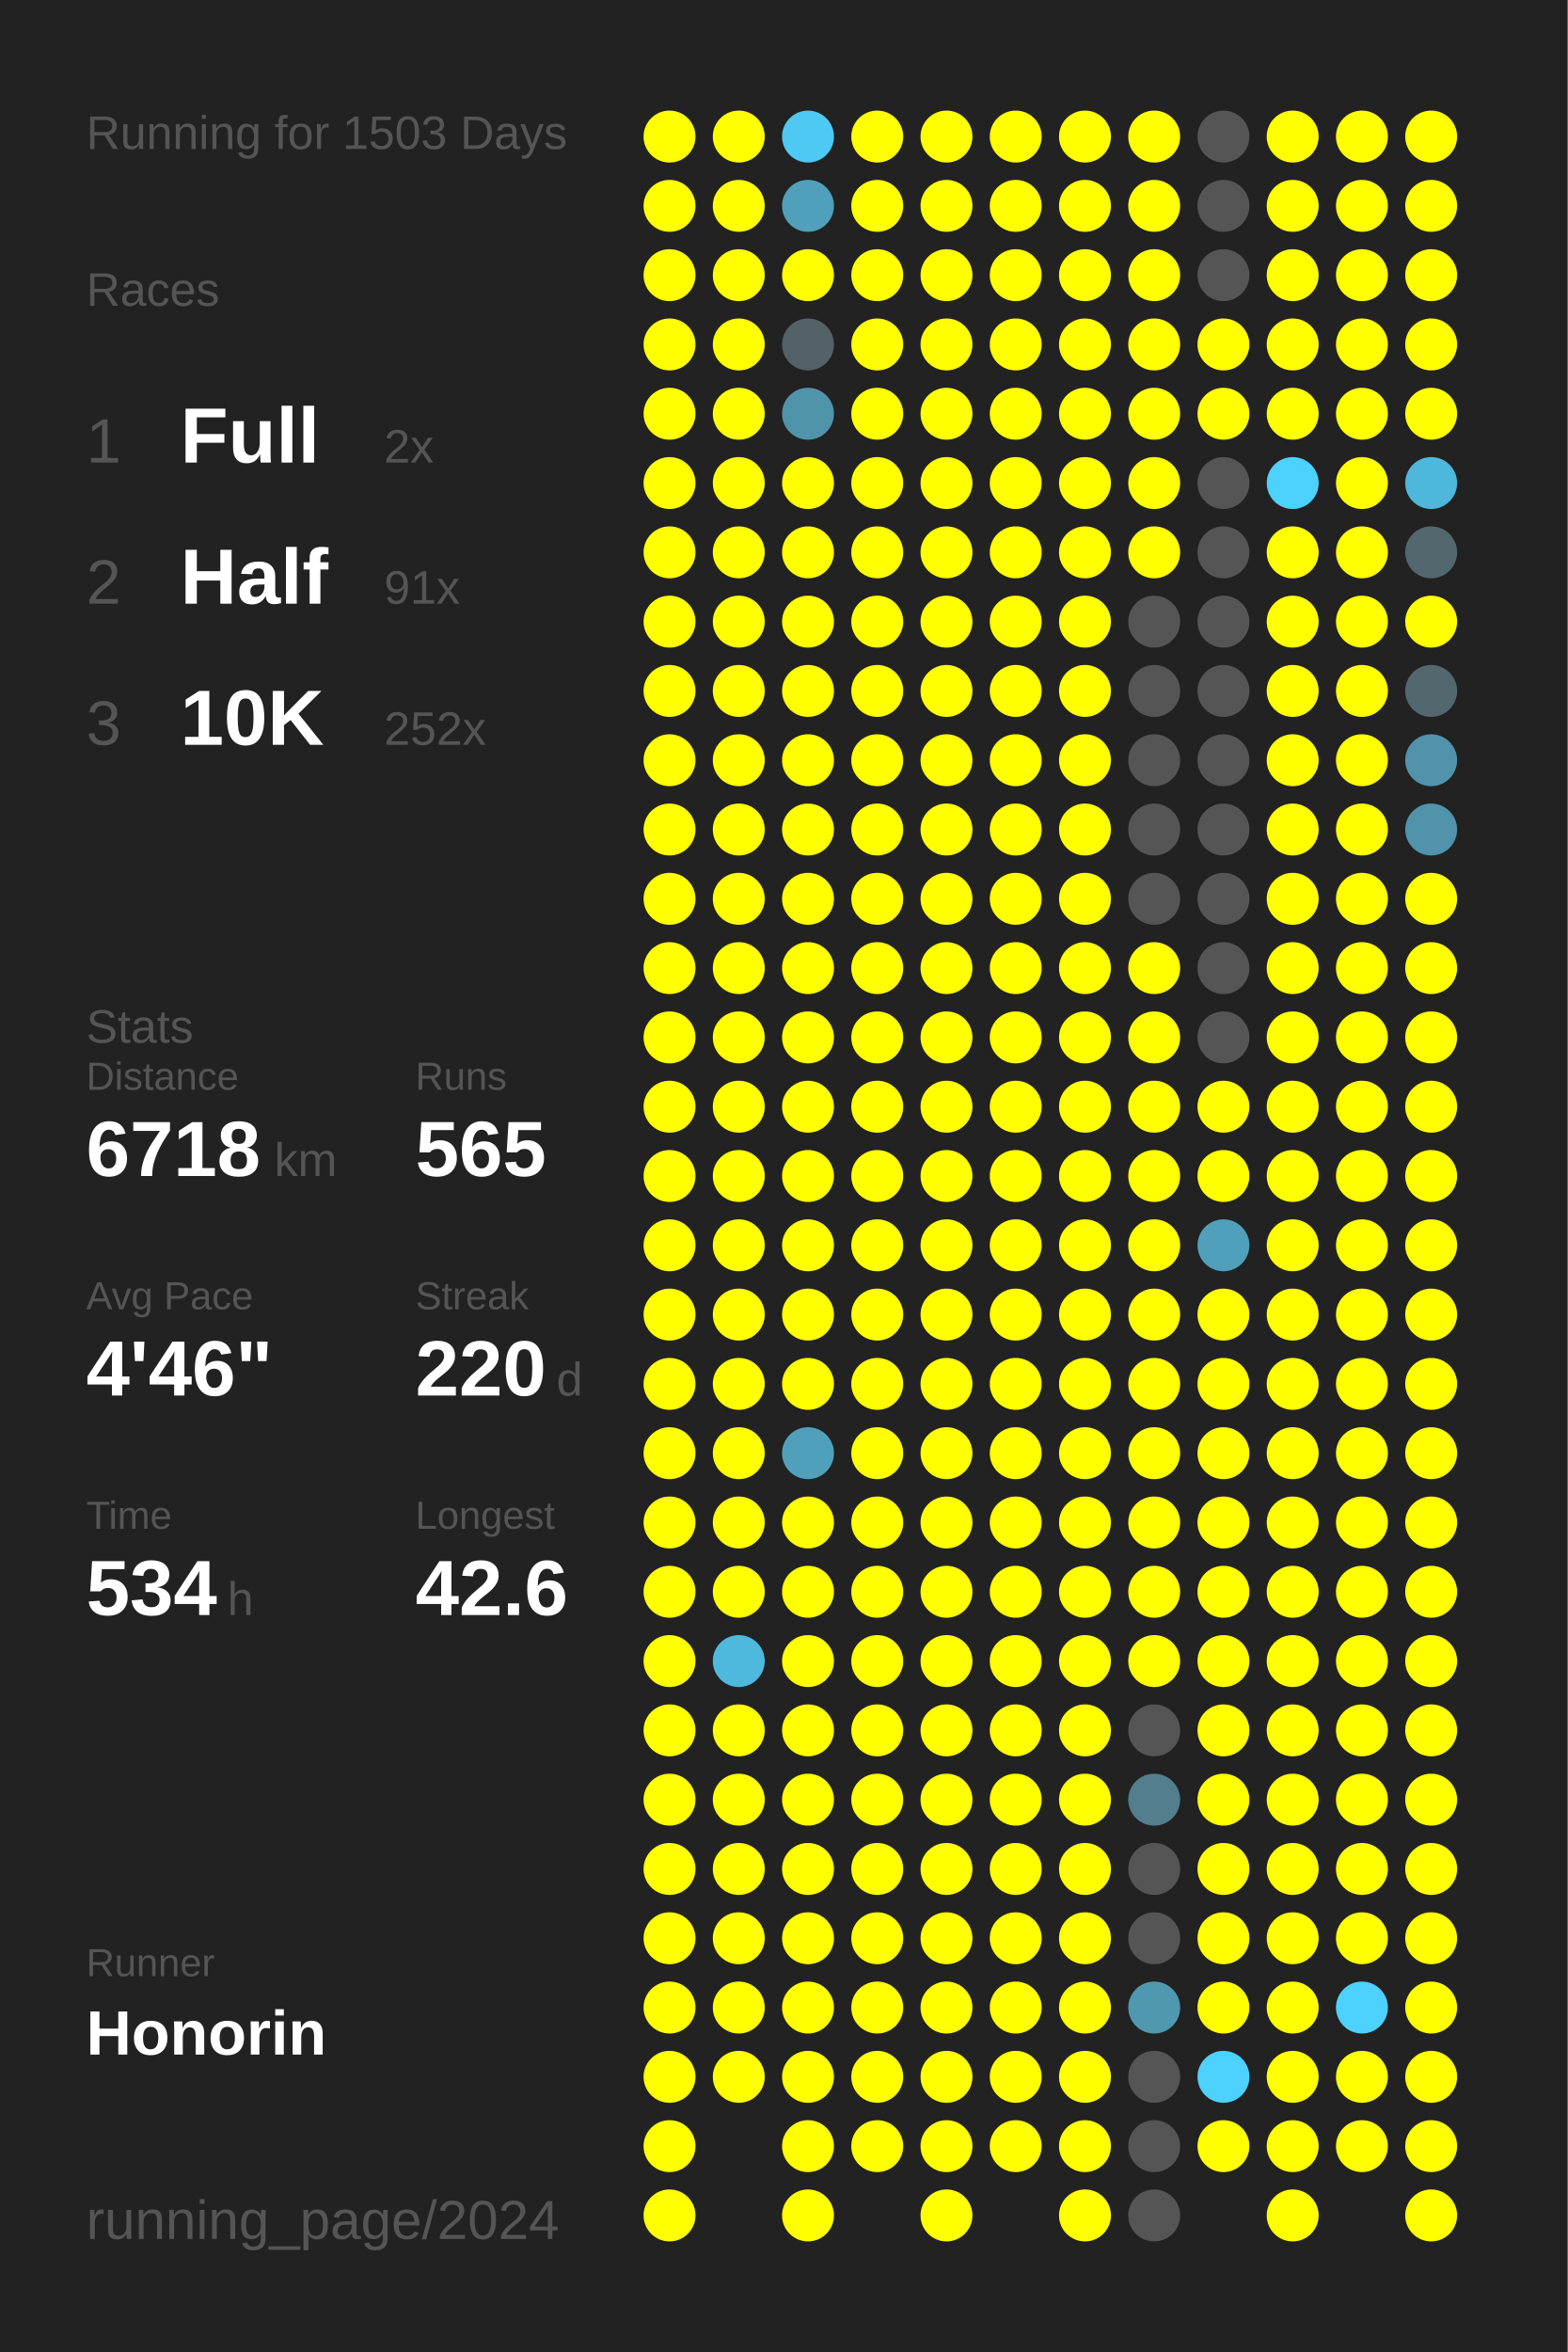
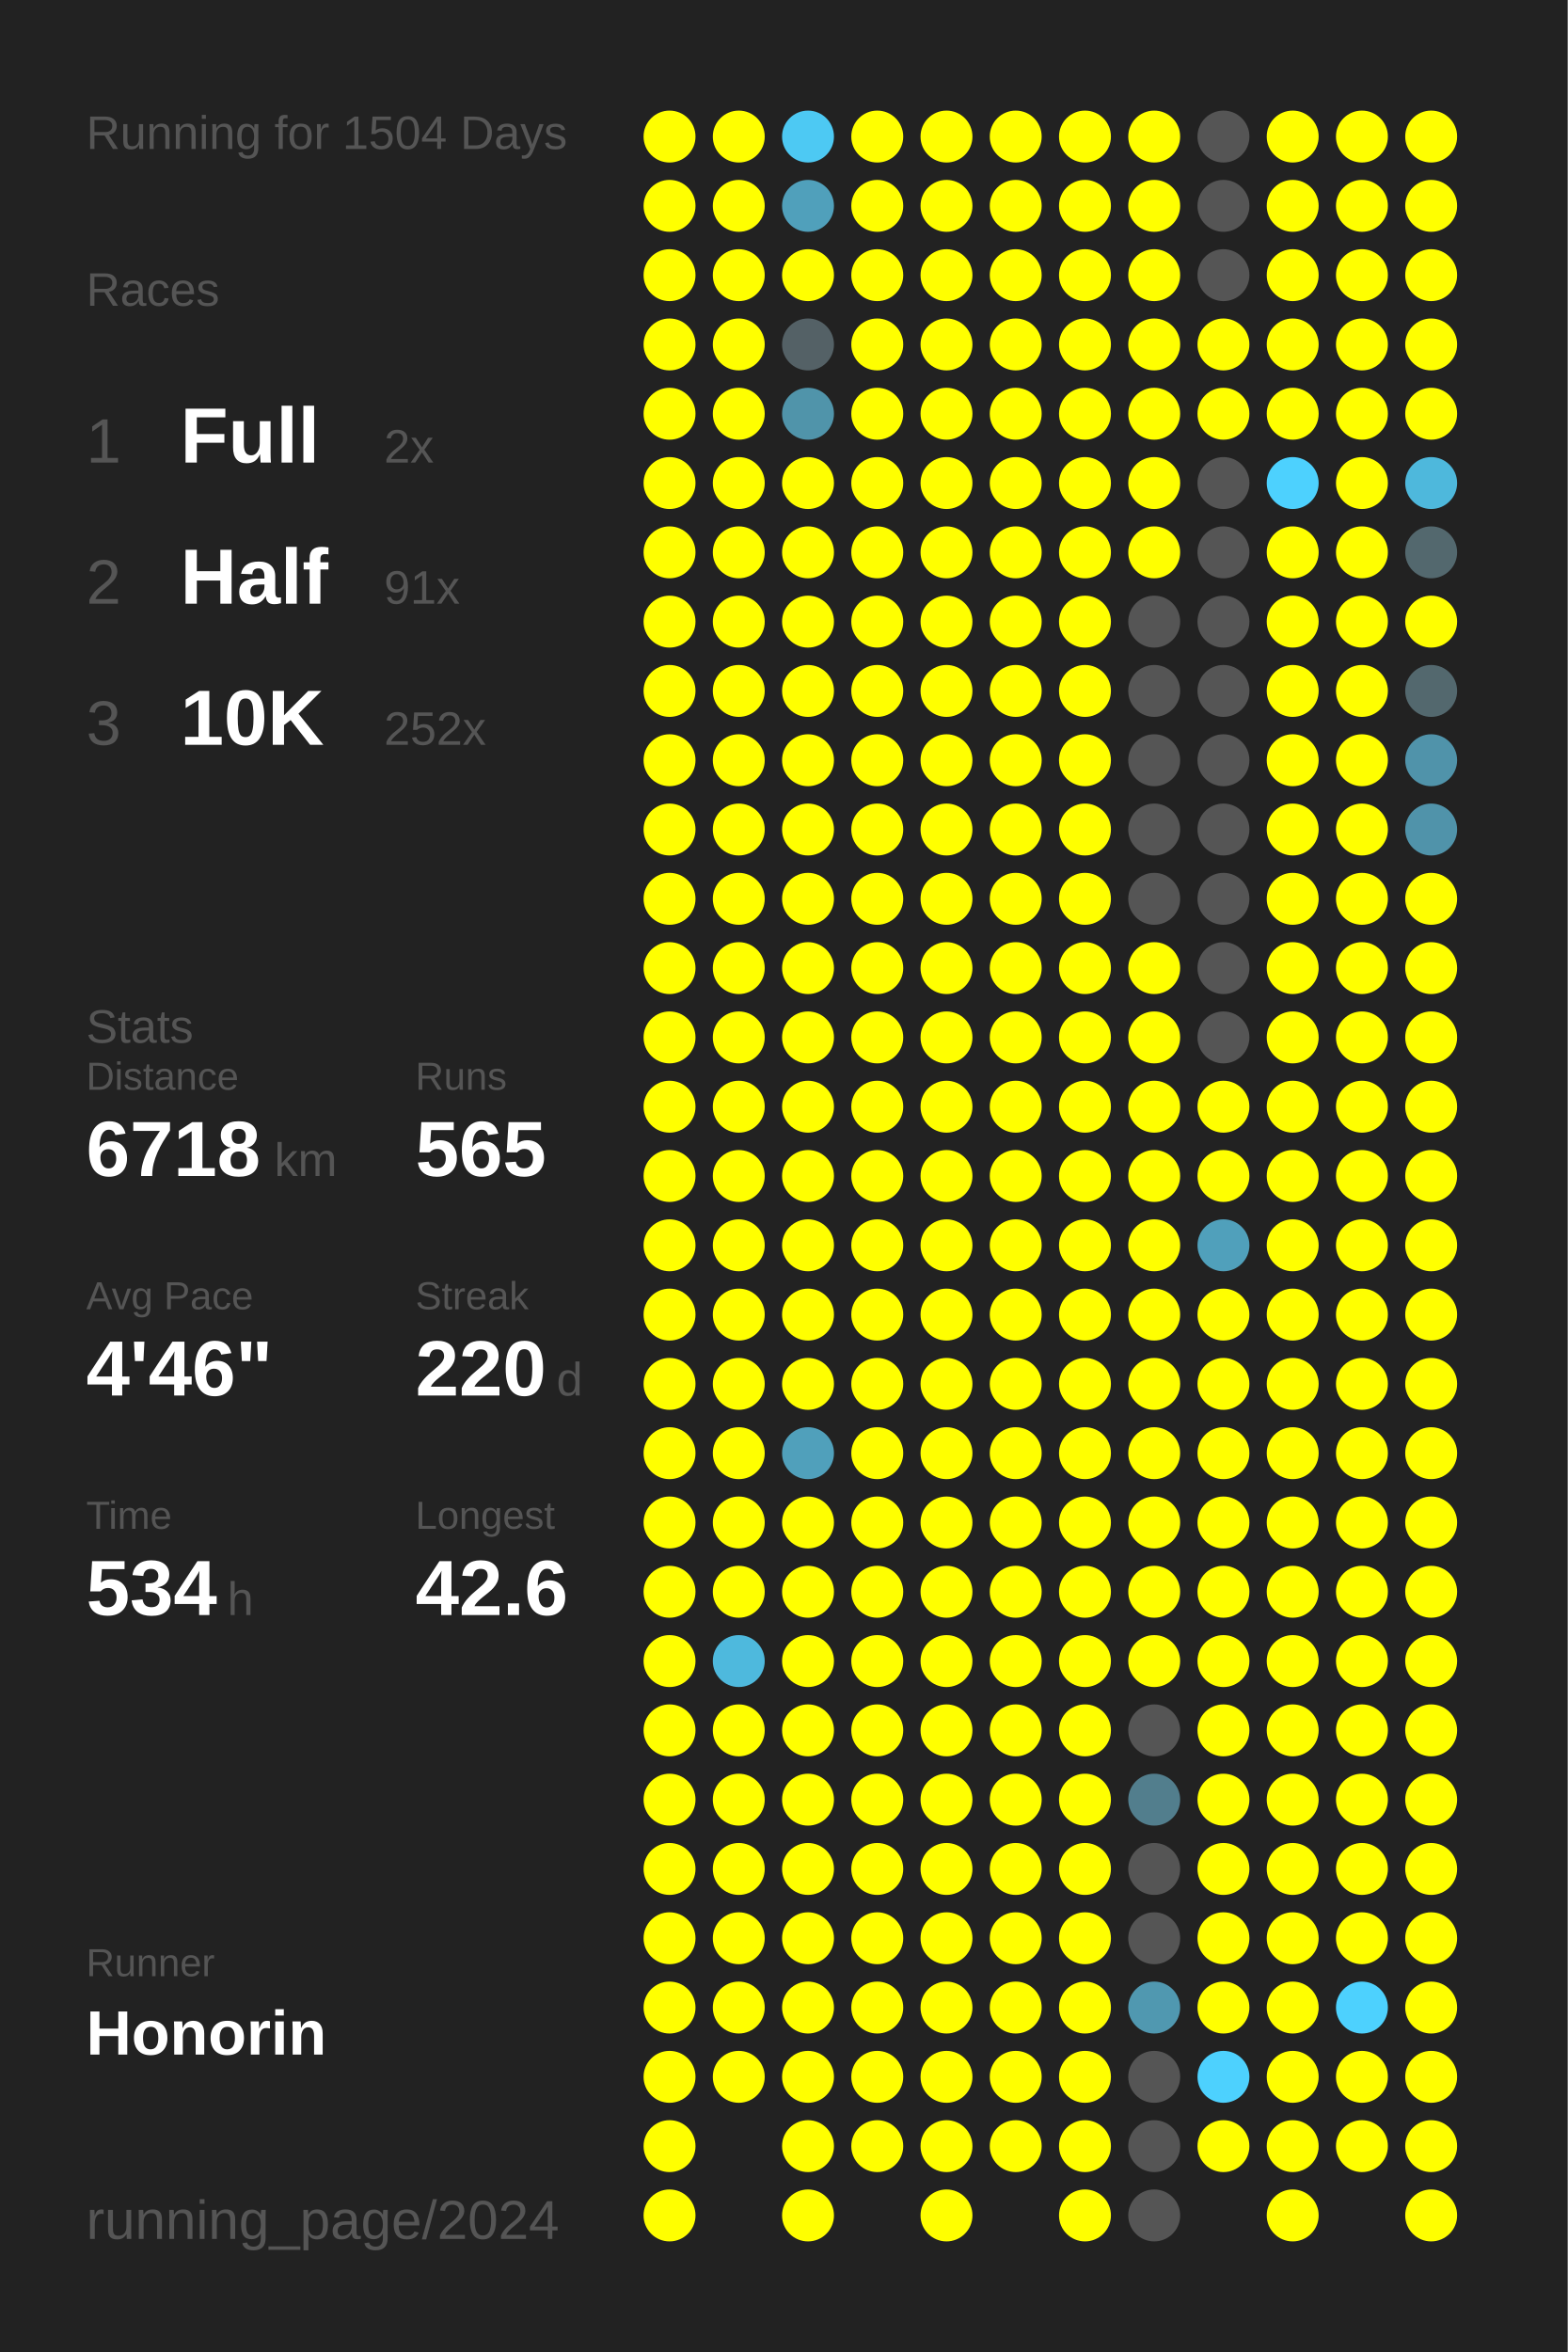
<svg xmlns="http://www.w3.org/2000/svg" baseProfile="full" height="300mm" version="1.1" viewBox="0,0,200,300" width="200mm">
  <defs />
  <rect fill="#222222" height="300" width="200" x="0" y="0" />
-   <text fill="#555555" style="font-size:6px; font-family:Arial;" x="11" y="19">Running for 1503 Days</text>
+   <text fill="#555555" style="font-size:6px; font-family:Arial;" x="11" y="19">Running for 1504 Days</text>
  <text fill="#555555" style="font-size:6px; font-family:Arial;" x="11" y="39">Races</text>
  <text fill="#555555" style="font-size:8px; font-family:Arial;" x="11" y="59">1</text>
  <text fill="#FFFFFF" style="font-size:10px; font-family:Arial; font-weight:bold;" x="23" y="59">Full</text>
  <text fill="#555555" style="font-size:6px; font-family:Arial;" x="49" y="59">2x</text>
  <text fill="#555555" style="font-size:8px; font-family:Arial;" x="11" y="77">2</text>
  <text fill="#FFFFFF" style="font-size:10px; font-family:Arial; font-weight:bold;" x="23" y="77">Half</text>
  <text fill="#555555" style="font-size:6px; font-family:Arial;" x="49" y="77">91x</text>
  <text fill="#555555" style="font-size:8px; font-family:Arial;" x="11" y="95">3</text>
  <text fill="#FFFFFF" style="font-size:10px; font-family:Arial; font-weight:bold;" x="23" y="95">10K</text>
  <text fill="#555555" style="font-size:6px; font-family:Arial;" x="49" y="95">252x</text>
  <text fill="#555555" style="font-size:6px; font-family:Arial;" x="11" y="133">Stats</text>
  <text fill="#555555" style="font-size:5px; font-family:Arial;" x="11" y="139">Distance</text>
  <text fill="#FFFFFF" style="font-size:10px; font-family:Arial; font-weight:bold;" x="11" y="150">6718</text>
  <text fill="#555555" style="font-size:6px; font-family:Arial;" x="35" y="150">km</text>
  <text fill="#555555" style="font-size:5px; font-family:Arial;" x="53" y="139">Runs</text>
  <text fill="#FFFFFF" style="font-size:10px; font-family:Arial; font-weight:bold;" x="53" y="150">565</text>
  <text fill="#555555" style="font-size:5px; font-family:Arial;" x="11" y="167">Avg Pace</text>
  <text fill="#FFFFFF" style="font-size:10px; font-family:Arial; font-weight:bold;" x="11" y="178">4'46"</text>
  <text fill="#555555" style="font-size:5px; font-family:Arial;" x="53" y="167">Streak</text>
  <text fill="#FFFFFF" style="font-size:10px; font-family:Arial; font-weight:bold;" x="53" y="178">220</text>
  <text fill="#555555" style="font-size:6px; font-family:Arial;" x="71" y="178">d</text>
  <text fill="#555555" style="font-size:5px; font-family:Arial;" x="11" y="195">Time</text>
  <text fill="#FFFFFF" style="font-size:10px; font-family:Arial; font-weight:bold;" x="11" y="206">534</text>
  <text fill="#555555" style="font-size:6px; font-family:Arial;" x="29" y="206">h</text>
  <text fill="#555555" style="font-size:5px; font-family:Arial;" x="53" y="195">Longest</text>
  <text fill="#FFFFFF" style="font-size:10px; font-family:Arial; font-weight:bold;" x="53" y="206">42.6</text>
  <text fill="#555555" style="font-size:5px; font-family:Arial;" x="11" y="252.065">Runner</text>
  <text fill="#FFFFFF" style="font-size:8px; font-family:Arial; font-weight:bold;" x="11" y="262.065">Honorin</text>
  <text fill="#555555" style="font-size:7px; font-family:Arial;" x="11" y="285.581">running_page/2024</text>
  <circle cx="85.417" cy="17.419" fill="#FFFF00" r="3.312" />
  <circle cx="85.417" cy="26.258" fill="#FFFF00" r="3.312" />
  <circle cx="85.417" cy="35.097" fill="#FFFF00" r="3.312" />
  <circle cx="85.417" cy="43.935" fill="#FFFF00" r="3.312" />
  <circle cx="85.417" cy="52.774" fill="#FFFF00" r="3.312" />
  <circle cx="85.417" cy="61.613" fill="#FFFF00" r="3.312" />
  <circle cx="85.417" cy="70.452" fill="#FFFF00" r="3.312" />
  <circle cx="85.417" cy="79.29" fill="#FFFF00" r="3.312" />
  <circle cx="85.417" cy="88.129" fill="#FFFF00" r="3.312" />
  <circle cx="85.417" cy="96.968" fill="#FFFF00" r="3.312" />
  <circle cx="85.417" cy="105.806" fill="#FFFF00" r="3.312" />
  <circle cx="85.417" cy="114.645" fill="#FFFF00" r="3.312" />
  <circle cx="85.417" cy="123.484" fill="#FFFF00" r="3.312" />
  <circle cx="85.417" cy="132.323" fill="#FFFF00" r="3.312" />
  <circle cx="85.417" cy="141.161" fill="#FFFF00" r="3.312" />
  <circle cx="85.417" cy="150" fill="#FFFF00" r="3.312" />
  <circle cx="85.417" cy="158.839" fill="#FFFF00" r="3.312" />
  <circle cx="85.417" cy="167.677" fill="#FFFF00" r="3.312" />
  <circle cx="85.417" cy="176.516" fill="#FFFF00" r="3.312" />
  <circle cx="85.417" cy="185.355" fill="#FFFF00" r="3.312" />
  <circle cx="85.417" cy="194.194" fill="#FFFF00" r="3.312" />
  <circle cx="85.417" cy="203.032" fill="#FFFF00" r="3.312" />
  <circle cx="85.417" cy="211.871" fill="#FFFF00" r="3.312" />
  <circle cx="85.417" cy="220.71" fill="#FFFF00" r="3.312" />
  <circle cx="85.417" cy="229.548" fill="#FFFF00" r="3.312" />
  <circle cx="85.417" cy="238.387" fill="#FFFF00" r="3.312" />
  <circle cx="85.417" cy="247.226" fill="#FFFF00" r="3.312" />
  <circle cx="85.417" cy="256.065" fill="#FFFF00" r="3.312" />
  <circle cx="85.417" cy="264.903" fill="#FFFF00" r="3.312" />
  <circle cx="85.417" cy="273.742" fill="#FFFF00" r="3.312" />
  <circle cx="85.417" cy="282.581" fill="#FFFF00" r="3.312" />
  <circle cx="94.25" cy="17.419" fill="#FFFF00" r="3.312" />
  <circle cx="94.25" cy="26.258" fill="#FFFF00" r="3.312" />
  <circle cx="94.25" cy="35.097" fill="#FFFF00" r="3.312" />
  <circle cx="94.25" cy="43.935" fill="#FFFF00" r="3.312" />
  <circle cx="94.25" cy="52.774" fill="#FFFF00" r="3.312" />
  <circle cx="94.25" cy="61.613" fill="#FFFF00" r="3.312" />
  <circle cx="94.25" cy="70.452" fill="#FFFF00" r="3.312" />
  <circle cx="94.25" cy="79.29" fill="#FFFF00" r="3.312" />
  <circle cx="94.25" cy="88.129" fill="#FFFF00" r="3.312" />
  <circle cx="94.25" cy="96.968" fill="#FFFF00" r="3.312" />
  <circle cx="94.25" cy="105.806" fill="#FFFF00" r="3.312" />
  <circle cx="94.25" cy="114.645" fill="#FFFF00" r="3.312" />
  <circle cx="94.25" cy="123.484" fill="#FFFF00" r="3.312" />
  <circle cx="94.25" cy="132.323" fill="#FFFF00" r="3.312" />
  <circle cx="94.25" cy="141.161" fill="#FFFF00" r="3.312" />
  <circle cx="94.25" cy="150" fill="#FFFF00" r="3.312" />
  <circle cx="94.25" cy="158.839" fill="#FFFF00" r="3.312" />
  <circle cx="94.25" cy="167.677" fill="#FFFF00" r="3.312" />
  <circle cx="94.25" cy="176.516" fill="#FFFF00" r="3.312" />
  <circle cx="94.25" cy="185.355" fill="#FFFF00" r="3.312" />
  <circle cx="94.25" cy="194.194" fill="#FFFF00" r="3.312" />
  <circle cx="94.25" cy="203.032" fill="#FFFF00" r="3.312" />
  <circle cx="94.25" cy="211.871" fill="#4eb9dd" r="3.312" />
  <circle cx="94.25" cy="220.71" fill="#FFFF00" r="3.312" />
  <circle cx="94.25" cy="229.548" fill="#FFFF00" r="3.312" />
  <circle cx="94.25" cy="238.387" fill="#FFFF00" r="3.312" />
  <circle cx="94.25" cy="247.226" fill="#FFFF00" r="3.312" />
  <circle cx="94.25" cy="256.065" fill="#FFFF00" r="3.312" />
  <circle cx="94.25" cy="264.903" fill="#FFFF00" r="3.312" />
  <circle cx="103.083" cy="17.419" fill="#4dc9f3" r="3.312" />
  <circle cx="103.083" cy="26.258" fill="#50a0bb" r="3.312" />
  <circle cx="103.083" cy="35.097" fill="#FFFF00" r="3.312" />
  <circle cx="103.083" cy="43.935" fill="#546166" r="3.312" />
  <circle cx="103.083" cy="52.774" fill="#5094aa" r="3.312" />
  <circle cx="103.083" cy="61.613" fill="#FFFF00" r="3.312" />
  <circle cx="103.083" cy="70.452" fill="#FFFF00" r="3.312" />
  <circle cx="103.083" cy="79.29" fill="#FFFF00" r="3.312" />
  <circle cx="103.083" cy="88.129" fill="#FFFF00" r="3.312" />
  <circle cx="103.083" cy="96.968" fill="#FFFF00" r="3.312" />
  <circle cx="103.083" cy="105.806" fill="#FFFF00" r="3.312" />
  <circle cx="103.083" cy="114.645" fill="#FFFF00" r="3.312" />
  <circle cx="103.083" cy="123.484" fill="#FFFF00" r="3.312" />
  <circle cx="103.083" cy="132.323" fill="#FFFF00" r="3.312" />
  <circle cx="103.083" cy="141.161" fill="#FFFF00" r="3.312" />
  <circle cx="103.083" cy="150" fill="#FFFF00" r="3.312" />
  <circle cx="103.083" cy="158.839" fill="#FFFF00" r="3.312" />
  <circle cx="103.083" cy="167.677" fill="#FFFF00" r="3.312" />
  <circle cx="103.083" cy="176.516" fill="#FFFF00" r="3.312" />
  <circle cx="103.083" cy="185.355" fill="#50a0bb" r="3.312" />
  <circle cx="103.083" cy="194.194" fill="#FFFF00" r="3.312" />
  <circle cx="103.083" cy="203.032" fill="#FFFF00" r="3.312" />
  <circle cx="103.083" cy="211.871" fill="#FFFF00" r="3.312" />
  <circle cx="103.083" cy="220.71" fill="#FFFF00" r="3.312" />
  <circle cx="103.083" cy="229.548" fill="#FFFF00" r="3.312" />
  <circle cx="103.083" cy="238.387" fill="#FFFF00" r="3.312" />
  <circle cx="103.083" cy="247.226" fill="#FFFF00" r="3.312" />
  <circle cx="103.083" cy="256.065" fill="#FFFF00" r="3.312" />
  <circle cx="103.083" cy="264.903" fill="#FFFF00" r="3.312" />
  <circle cx="103.083" cy="273.742" fill="#FFFF00" r="3.312" />
  <circle cx="103.083" cy="282.581" fill="#FFFF00" r="3.312" />
  <circle cx="111.917" cy="17.419" fill="#FFFF00" r="3.312" />
  <circle cx="111.917" cy="26.258" fill="#FFFF00" r="3.312" />
  <circle cx="111.917" cy="35.097" fill="#FFFF00" r="3.312" />
  <circle cx="111.917" cy="43.935" fill="#FFFF00" r="3.312" />
  <circle cx="111.917" cy="52.774" fill="#FFFF00" r="3.312" />
  <circle cx="111.917" cy="61.613" fill="#FFFF00" r="3.312" />
  <circle cx="111.917" cy="70.452" fill="#FFFF00" r="3.312" />
  <circle cx="111.917" cy="79.29" fill="#FFFF00" r="3.312" />
  <circle cx="111.917" cy="88.129" fill="#FFFF00" r="3.312" />
  <circle cx="111.917" cy="96.968" fill="#FFFF00" r="3.312" />
  <circle cx="111.917" cy="105.806" fill="#FFFF00" r="3.312" />
  <circle cx="111.917" cy="114.645" fill="#FFFF00" r="3.312" />
  <circle cx="111.917" cy="123.484" fill="#FFFF00" r="3.312" />
  <circle cx="111.917" cy="132.323" fill="#FFFF00" r="3.312" />
  <circle cx="111.917" cy="141.161" fill="#FFFF00" r="3.312" />
  <circle cx="111.917" cy="150" fill="#FFFF00" r="3.312" />
  <circle cx="111.917" cy="158.839" fill="#FFFF00" r="3.312" />
  <circle cx="111.917" cy="167.677" fill="#FFFF00" r="3.312" />
  <circle cx="111.917" cy="176.516" fill="#FFFF00" r="3.312" />
  <circle cx="111.917" cy="185.355" fill="#FFFF00" r="3.312" />
  <circle cx="111.917" cy="194.194" fill="#FFFF00" r="3.312" />
  <circle cx="111.917" cy="203.032" fill="#FFFF00" r="3.312" />
  <circle cx="111.917" cy="211.871" fill="#FFFF00" r="3.312" />
  <circle cx="111.917" cy="220.71" fill="#FFFF00" r="3.312" />
  <circle cx="111.917" cy="229.548" fill="#FFFF00" r="3.312" />
  <circle cx="111.917" cy="238.387" fill="#FFFF00" r="3.312" />
  <circle cx="111.917" cy="247.226" fill="#FFFF00" r="3.312" />
  <circle cx="111.917" cy="256.065" fill="#FFFF00" r="3.312" />
  <circle cx="111.917" cy="264.903" fill="#FFFF00" r="3.312" />
  <circle cx="111.917" cy="273.742" fill="#FFFF00" r="3.312" />
  <circle cx="120.75" cy="17.419" fill="#FFFF00" r="3.312" />
  <circle cx="120.75" cy="26.258" fill="#FFFF00" r="3.312" />
  <circle cx="120.75" cy="35.097" fill="#FFFF00" r="3.312" />
  <circle cx="120.75" cy="43.935" fill="#FFFF00" r="3.312" />
  <circle cx="120.75" cy="52.774" fill="#FFFF00" r="3.312" />
  <circle cx="120.75" cy="61.613" fill="#FFFF00" r="3.312" />
  <circle cx="120.75" cy="70.452" fill="#FFFF00" r="3.312" />
  <circle cx="120.75" cy="79.29" fill="#FFFF00" r="3.312" />
  <circle cx="120.75" cy="88.129" fill="#FFFF00" r="3.312" />
  <circle cx="120.75" cy="96.968" fill="#FFFF00" r="3.312" />
  <circle cx="120.75" cy="105.806" fill="#FFFF00" r="3.312" />
  <circle cx="120.75" cy="114.645" fill="#FFFF00" r="3.312" />
  <circle cx="120.75" cy="123.484" fill="#FFFF00" r="3.312" />
  <circle cx="120.75" cy="132.323" fill="#FFFF00" r="3.312" />
  <circle cx="120.75" cy="141.161" fill="#FFFF00" r="3.312" />
  <circle cx="120.75" cy="150" fill="#FFFF00" r="3.312" />
  <circle cx="120.75" cy="158.839" fill="#FFFF00" r="3.312" />
  <circle cx="120.75" cy="167.677" fill="#FFFF00" r="3.312" />
  <circle cx="120.75" cy="176.516" fill="#FFFF00" r="3.312" />
  <circle cx="120.75" cy="185.355" fill="#FFFF00" r="3.312" />
  <circle cx="120.75" cy="194.194" fill="#FFFF00" r="3.312" />
  <circle cx="120.75" cy="203.032" fill="#FFFF00" r="3.312" />
  <circle cx="120.75" cy="211.871" fill="#FFFF00" r="3.312" />
  <circle cx="120.75" cy="220.71" fill="#FFFF00" r="3.312" />
  <circle cx="120.75" cy="229.548" fill="#FFFF00" r="3.312" />
  <circle cx="120.75" cy="238.387" fill="#FFFF00" r="3.312" />
  <circle cx="120.75" cy="247.226" fill="#FFFF00" r="3.312" />
  <circle cx="120.75" cy="256.065" fill="#FFFF00" r="3.312" />
  <circle cx="120.75" cy="264.903" fill="#FFFF00" r="3.312" />
  <circle cx="120.75" cy="273.742" fill="#FFFF00" r="3.312" />
  <circle cx="120.75" cy="282.581" fill="#FFFF00" r="3.312" />
  <circle cx="129.583" cy="17.419" fill="#FFFF00" r="3.312" />
  <circle cx="129.583" cy="26.258" fill="#FFFF00" r="3.312" />
  <circle cx="129.583" cy="35.097" fill="#FFFF00" r="3.312" />
  <circle cx="129.583" cy="43.935" fill="#FFFF00" r="3.312" />
  <circle cx="129.583" cy="52.774" fill="#FFFF00" r="3.312" />
  <circle cx="129.583" cy="61.613" fill="#FFFF00" r="3.312" />
  <circle cx="129.583" cy="70.452" fill="#FFFF00" r="3.312" />
  <circle cx="129.583" cy="79.29" fill="#FFFF00" r="3.312" />
  <circle cx="129.583" cy="88.129" fill="#FFFF00" r="3.312" />
  <circle cx="129.583" cy="96.968" fill="#FFFF00" r="3.312" />
  <circle cx="129.583" cy="105.806" fill="#FFFF00" r="3.312" />
  <circle cx="129.583" cy="114.645" fill="#FFFF00" r="3.312" />
  <circle cx="129.583" cy="123.484" fill="#FFFF00" r="3.312" />
  <circle cx="129.583" cy="132.323" fill="#FFFF00" r="3.312" />
  <circle cx="129.583" cy="141.161" fill="#FFFF00" r="3.312" />
  <circle cx="129.583" cy="150" fill="#FFFF00" r="3.312" />
  <circle cx="129.583" cy="158.839" fill="#FFFF00" r="3.312" />
  <circle cx="129.583" cy="167.677" fill="#FFFF00" r="3.312" />
  <circle cx="129.583" cy="176.516" fill="#FFFF00" r="3.312" />
  <circle cx="129.583" cy="185.355" fill="#FFFF00" r="3.312" />
  <circle cx="129.583" cy="194.194" fill="#FFFF00" r="3.312" />
  <circle cx="129.583" cy="203.032" fill="#FFFF00" r="3.312" />
  <circle cx="129.583" cy="211.871" fill="#FFFF00" r="3.312" />
  <circle cx="129.583" cy="220.71" fill="#FFFF00" r="3.312" />
  <circle cx="129.583" cy="229.548" fill="#FFFF00" r="3.312" />
  <circle cx="129.583" cy="238.387" fill="#FFFF00" r="3.312" />
  <circle cx="129.583" cy="247.226" fill="#FFFF00" r="3.312" />
  <circle cx="129.583" cy="256.065" fill="#FFFF00" r="3.312" />
  <circle cx="129.583" cy="264.903" fill="#FFFF00" r="3.312" />
  <circle cx="129.583" cy="273.742" fill="#FFFF00" r="3.312" />
  <circle cx="138.417" cy="17.419" fill="#FFFF00" r="3.312" />
  <circle cx="138.417" cy="26.258" fill="#FFFF00" r="3.312" />
  <circle cx="138.417" cy="35.097" fill="#FFFF00" r="3.312" />
  <circle cx="138.417" cy="43.935" fill="#FFFF00" r="3.312" />
  <circle cx="138.417" cy="52.774" fill="#FFFF00" r="3.312" />
  <circle cx="138.417" cy="61.613" fill="#FFFF00" r="3.312" />
  <circle cx="138.417" cy="70.452" fill="#FFFF00" r="3.312" />
  <circle cx="138.417" cy="79.29" fill="#FFFF00" r="3.312" />
  <circle cx="138.417" cy="88.129" fill="#FFFF00" r="3.312" />
  <circle cx="138.417" cy="96.968" fill="#FFFF00" r="3.312" />
  <circle cx="138.417" cy="105.806" fill="#FFFF00" r="3.312" />
  <circle cx="138.417" cy="114.645" fill="#FFFF00" r="3.312" />
  <circle cx="138.417" cy="123.484" fill="#FFFF00" r="3.312" />
  <circle cx="138.417" cy="132.323" fill="#FFFF00" r="3.312" />
  <circle cx="138.417" cy="141.161" fill="#FFFF00" r="3.312" />
  <circle cx="138.417" cy="150" fill="#FFFF00" r="3.312" />
  <circle cx="138.417" cy="158.839" fill="#FFFF00" r="3.312" />
  <circle cx="138.417" cy="167.677" fill="#FFFF00" r="3.312" />
  <circle cx="138.417" cy="176.516" fill="#FFFF00" r="3.312" />
  <circle cx="138.417" cy="185.355" fill="#FFFF00" r="3.312" />
  <circle cx="138.417" cy="194.194" fill="#FFFF00" r="3.312" />
  <circle cx="138.417" cy="203.032" fill="#FFFF00" r="3.312" />
  <circle cx="138.417" cy="211.871" fill="#FFFF00" r="3.312" />
  <circle cx="138.417" cy="220.71" fill="#FFFF00" r="3.312" />
  <circle cx="138.417" cy="229.548" fill="#FFFF00" r="3.312" />
  <circle cx="138.417" cy="238.387" fill="#FFFF00" r="3.312" />
  <circle cx="138.417" cy="247.226" fill="#FFFF00" r="3.312" />
  <circle cx="138.417" cy="256.065" fill="#FFFF00" r="3.312" />
  <circle cx="138.417" cy="264.903" fill="#FFFF00" r="3.312" />
  <circle cx="138.417" cy="273.742" fill="#FFFF00" r="3.312" />
  <circle cx="138.417" cy="282.581" fill="#FFFF00" r="3.312" />
  <circle cx="147.25" cy="17.419" fill="#FFFF00" r="3.312" />
  <circle cx="147.25" cy="26.258" fill="#FFFF00" r="3.312" />
  <circle cx="147.25" cy="35.097" fill="#FFFF00" r="3.312" />
  <circle cx="147.25" cy="43.935" fill="#FFFF00" r="3.312" />
  <circle cx="147.25" cy="52.774" fill="#FFFF00" r="3.312" />
  <circle cx="147.25" cy="61.613" fill="#FFFF00" r="3.312" />
  <circle cx="147.25" cy="70.452" fill="#FFFF00" r="3.312" />
  <circle cx="147.25" cy="79.29" fill="#555555" r="3.312" />
  <circle cx="147.25" cy="88.129" fill="#555555" r="3.312" />
  <circle cx="147.25" cy="96.968" fill="#555555" r="3.312" />
  <circle cx="147.25" cy="105.806" fill="#555555" r="3.312" />
  <circle cx="147.25" cy="114.645" fill="#555555" r="3.312" />
  <circle cx="147.25" cy="123.484" fill="#FFFF00" r="3.312" />
  <circle cx="147.25" cy="132.323" fill="#FFFF00" r="3.312" />
  <circle cx="147.25" cy="141.161" fill="#FFFF00" r="3.312" />
  <circle cx="147.25" cy="150" fill="#FFFF00" r="3.312" />
  <circle cx="147.25" cy="158.839" fill="#FFFF00" r="3.312" />
  <circle cx="147.25" cy="167.677" fill="#FFFF00" r="3.312" />
  <circle cx="147.25" cy="176.516" fill="#FFFF00" r="3.312" />
  <circle cx="147.25" cy="185.355" fill="#FFFF00" r="3.312" />
  <circle cx="147.25" cy="194.194" fill="#FFFF00" r="3.312" />
  <circle cx="147.25" cy="203.032" fill="#FFFF00" r="3.312" />
  <circle cx="147.25" cy="211.871" fill="#FFFF00" r="3.312" />
  <circle cx="147.25" cy="220.71" fill="#555555" r="3.312" />
  <circle cx="147.25" cy="229.548" fill="#527e8d" r="3.312" />
  <circle cx="147.25" cy="238.387" fill="#555555" r="3.312" />
  <circle cx="147.25" cy="247.226" fill="#555555" r="3.312" />
  <circle cx="147.25" cy="256.065" fill="#5098b0" r="3.312" />
  <circle cx="147.25" cy="264.903" fill="#555555" r="3.312" />
  <circle cx="147.25" cy="273.742" fill="#555555" r="3.312" />
  <circle cx="147.25" cy="282.581" fill="#555555" r="3.312" />
  <circle cx="156.083" cy="17.419" fill="#555555" r="3.312" />
  <circle cx="156.083" cy="26.258" fill="#555555" r="3.312" />
  <circle cx="156.083" cy="35.097" fill="#555555" r="3.312" />
  <circle cx="156.083" cy="43.935" fill="#FFFF00" r="3.312" />
  <circle cx="156.083" cy="52.774" fill="#FFFF00" r="3.312" />
  <circle cx="156.083" cy="61.613" fill="#555555" r="3.312" />
  <circle cx="156.083" cy="70.452" fill="#555555" r="3.312" />
  <circle cx="156.083" cy="79.29" fill="#555555" r="3.312" />
  <circle cx="156.083" cy="88.129" fill="#555555" r="3.312" />
  <circle cx="156.083" cy="96.968" fill="#555555" r="3.312" />
  <circle cx="156.083" cy="105.806" fill="#555555" r="3.312" />
  <circle cx="156.083" cy="114.645" fill="#555555" r="3.312" />
  <circle cx="156.083" cy="123.484" fill="#555555" r="3.312" />
  <circle cx="156.083" cy="132.323" fill="#555555" r="3.312" />
  <circle cx="156.083" cy="141.161" fill="#FFFF00" r="3.312" />
  <circle cx="156.083" cy="150" fill="#FFFF00" r="3.312" />
  <circle cx="156.083" cy="158.839" fill="#50a0bb" r="3.312" />
  <circle cx="156.083" cy="167.677" fill="#FFFF00" r="3.312" />
  <circle cx="156.083" cy="176.516" fill="#FFFF00" r="3.312" />
  <circle cx="156.083" cy="185.355" fill="#FFFF00" r="3.312" />
  <circle cx="156.083" cy="194.194" fill="#FFFF00" r="3.312" />
  <circle cx="156.083" cy="203.032" fill="#FFFF00" r="3.312" />
  <circle cx="156.083" cy="211.871" fill="#FFFF00" r="3.312" />
  <circle cx="156.083" cy="220.71" fill="#FFFF00" r="3.312" />
  <circle cx="156.083" cy="229.548" fill="#FFFF00" r="3.312" />
  <circle cx="156.083" cy="238.387" fill="#FFFF00" r="3.312" />
  <circle cx="156.083" cy="247.226" fill="#FFFF00" r="3.312" />
  <circle cx="156.083" cy="256.065" fill="#FFFF00" r="3.312" />
  <circle cx="156.083" cy="264.903" fill="#4dd1fe" r="3.312" />
  <circle cx="156.083" cy="273.742" fill="#FFFF00" r="3.312" />
  <circle cx="164.917" cy="17.419" fill="#FFFF00" r="3.312" />
  <circle cx="164.917" cy="26.258" fill="#FFFF00" r="3.312" />
  <circle cx="164.917" cy="35.097" fill="#FFFF00" r="3.312" />
  <circle cx="164.917" cy="43.935" fill="#FFFF00" r="3.312" />
  <circle cx="164.917" cy="52.774" fill="#FFFF00" r="3.312" />
  <circle cx="164.917" cy="61.613" fill="#4dd1fe" r="3.312" />
  <circle cx="164.917" cy="70.452" fill="#FFFF00" r="3.312" />
  <circle cx="164.917" cy="79.29" fill="#FFFF00" r="3.312" />
  <circle cx="164.917" cy="88.129" fill="#FFFF00" r="3.312" />
  <circle cx="164.917" cy="96.968" fill="#FFFF00" r="3.312" />
  <circle cx="164.917" cy="105.806" fill="#FFFF00" r="3.312" />
  <circle cx="164.917" cy="114.645" fill="#FFFF00" r="3.312" />
  <circle cx="164.917" cy="123.484" fill="#FFFF00" r="3.312" />
  <circle cx="164.917" cy="132.323" fill="#FFFF00" r="3.312" />
  <circle cx="164.917" cy="141.161" fill="#FFFF00" r="3.312" />
  <circle cx="164.917" cy="150" fill="#FFFF00" r="3.312" />
  <circle cx="164.917" cy="158.839" fill="#FFFF00" r="3.312" />
  <circle cx="164.917" cy="167.677" fill="#FFFF00" r="3.312" />
  <circle cx="164.917" cy="176.516" fill="#FFFF00" r="3.312" />
  <circle cx="164.917" cy="185.355" fill="#FFFF00" r="3.312" />
  <circle cx="164.917" cy="194.194" fill="#FFFF00" r="3.312" />
  <circle cx="164.917" cy="203.032" fill="#FFFF00" r="3.312" />
  <circle cx="164.917" cy="211.871" fill="#FFFF00" r="3.312" />
  <circle cx="164.917" cy="220.71" fill="#FFFF00" r="3.312" />
  <circle cx="164.917" cy="229.548" fill="#FFFF00" r="3.312" />
  <circle cx="164.917" cy="238.387" fill="#FFFF00" r="3.312" />
  <circle cx="164.917" cy="247.226" fill="#FFFF00" r="3.312" />
  <circle cx="164.917" cy="256.065" fill="#FFFF00" r="3.312" />
  <circle cx="164.917" cy="264.903" fill="#FFFF00" r="3.312" />
  <circle cx="164.917" cy="273.742" fill="#FFFF00" r="3.312" />
  <circle cx="164.917" cy="282.581" fill="#FFFF00" r="3.312" />
  <circle cx="173.75" cy="17.419" fill="#FFFF00" r="3.312" />
  <circle cx="173.75" cy="26.258" fill="#FFFF00" r="3.312" />
  <circle cx="173.75" cy="35.097" fill="#FFFF00" r="3.312" />
  <circle cx="173.75" cy="43.935" fill="#FFFF00" r="3.312" />
  <circle cx="173.75" cy="52.774" fill="#FFFF00" r="3.312" />
  <circle cx="173.75" cy="61.613" fill="#FFFF00" r="3.312" />
  <circle cx="173.75" cy="70.452" fill="#FFFF00" r="3.312" />
  <circle cx="173.75" cy="79.29" fill="#FFFF00" r="3.312" />
  <circle cx="173.75" cy="88.129" fill="#FFFF00" r="3.312" />
  <circle cx="173.75" cy="96.968" fill="#FFFF00" r="3.312" />
  <circle cx="173.75" cy="105.806" fill="#FFFF00" r="3.312" />
  <circle cx="173.75" cy="114.645" fill="#FFFF00" r="3.312" />
  <circle cx="173.75" cy="123.484" fill="#FFFF00" r="3.312" />
  <circle cx="173.75" cy="132.323" fill="#FFFF00" r="3.312" />
  <circle cx="173.75" cy="141.161" fill="#FFFF00" r="3.312" />
  <circle cx="173.75" cy="150" fill="#FFFF00" r="3.312" />
  <circle cx="173.75" cy="158.839" fill="#FFFF00" r="3.312" />
  <circle cx="173.75" cy="167.677" fill="#FFFF00" r="3.312" />
  <circle cx="173.75" cy="176.516" fill="#FFFF00" r="3.312" />
  <circle cx="173.75" cy="185.355" fill="#FFFF00" r="3.312" />
  <circle cx="173.75" cy="194.194" fill="#FFFF00" r="3.312" />
  <circle cx="173.75" cy="203.032" fill="#FFFF00" r="3.312" />
  <circle cx="173.75" cy="211.871" fill="#FFFF00" r="3.312" />
  <circle cx="173.75" cy="220.71" fill="#FFFF00" r="3.312" />
  <circle cx="173.75" cy="229.548" fill="#FFFF00" r="3.312" />
  <circle cx="173.75" cy="238.387" fill="#FFFF00" r="3.312" />
  <circle cx="173.75" cy="247.226" fill="#FFFF00" r="3.312" />
  <circle cx="173.75" cy="256.065" fill="#4dd1fe" r="3.312" />
  <circle cx="173.75" cy="264.903" fill="#FFFF00" r="3.312" />
  <circle cx="173.75" cy="273.742" fill="#FFFF00" r="3.312" />
  <circle cx="182.583" cy="17.419" fill="#FFFF00" r="3.312" />
  <circle cx="182.583" cy="26.258" fill="#FFFF00" r="3.312" />
  <circle cx="182.583" cy="35.097" fill="#FFFF00" r="3.312" />
  <circle cx="182.583" cy="43.935" fill="#FFFF00" r="3.312" />
  <circle cx="182.583" cy="52.774" fill="#FFFF00" r="3.312" />
  <circle cx="182.583" cy="61.613" fill="#4eb8dc" r="3.312" />
  <circle cx="182.583" cy="70.452" fill="#53686e" r="3.312" />
  <circle cx="182.583" cy="79.29" fill="#FFFF00" r="3.312" />
  <circle cx="182.583" cy="88.129" fill="#53686e" r="3.312" />
  <circle cx="182.583" cy="96.968" fill="#5093aa" r="3.312" />
  <circle cx="182.583" cy="105.806" fill="#5093aa" r="3.312" />
  <circle cx="182.583" cy="114.645" fill="#FFFF00" r="3.312" />
  <circle cx="182.583" cy="123.484" fill="#FFFF00" r="3.312" />
  <circle cx="182.583" cy="132.323" fill="#FFFF00" r="3.312" />
  <circle cx="182.583" cy="141.161" fill="#FFFF00" r="3.312" />
  <circle cx="182.583" cy="150" fill="#FFFF00" r="3.312" />
  <circle cx="182.583" cy="158.839" fill="#FFFF00" r="3.312" />
  <circle cx="182.583" cy="167.677" fill="#FFFF00" r="3.312" />
  <circle cx="182.583" cy="176.516" fill="#FFFF00" r="3.312" />
  <circle cx="182.583" cy="185.355" fill="#FFFF00" r="3.312" />
  <circle cx="182.583" cy="194.194" fill="#FFFF00" r="3.312" />
  <circle cx="182.583" cy="203.032" fill="#FFFF00" r="3.312" />
  <circle cx="182.583" cy="211.871" fill="#FFFF00" r="3.312" />
  <circle cx="182.583" cy="220.71" fill="#FFFF00" r="3.312" />
  <circle cx="182.583" cy="229.548" fill="#FFFF00" r="3.312" />
  <circle cx="182.583" cy="238.387" fill="#FFFF00" r="3.312" />
  <circle cx="182.583" cy="247.226" fill="#FFFF00" r="3.312" />
  <circle cx="182.583" cy="256.065" fill="#FFFF00" r="3.312" />
  <circle cx="182.583" cy="264.903" fill="#FFFF00" r="3.312" />
  <circle cx="182.583" cy="273.742" fill="#FFFF00" r="3.312" />
  <circle cx="182.583" cy="282.581" fill="#FFFF00" r="3.312" />
</svg>
